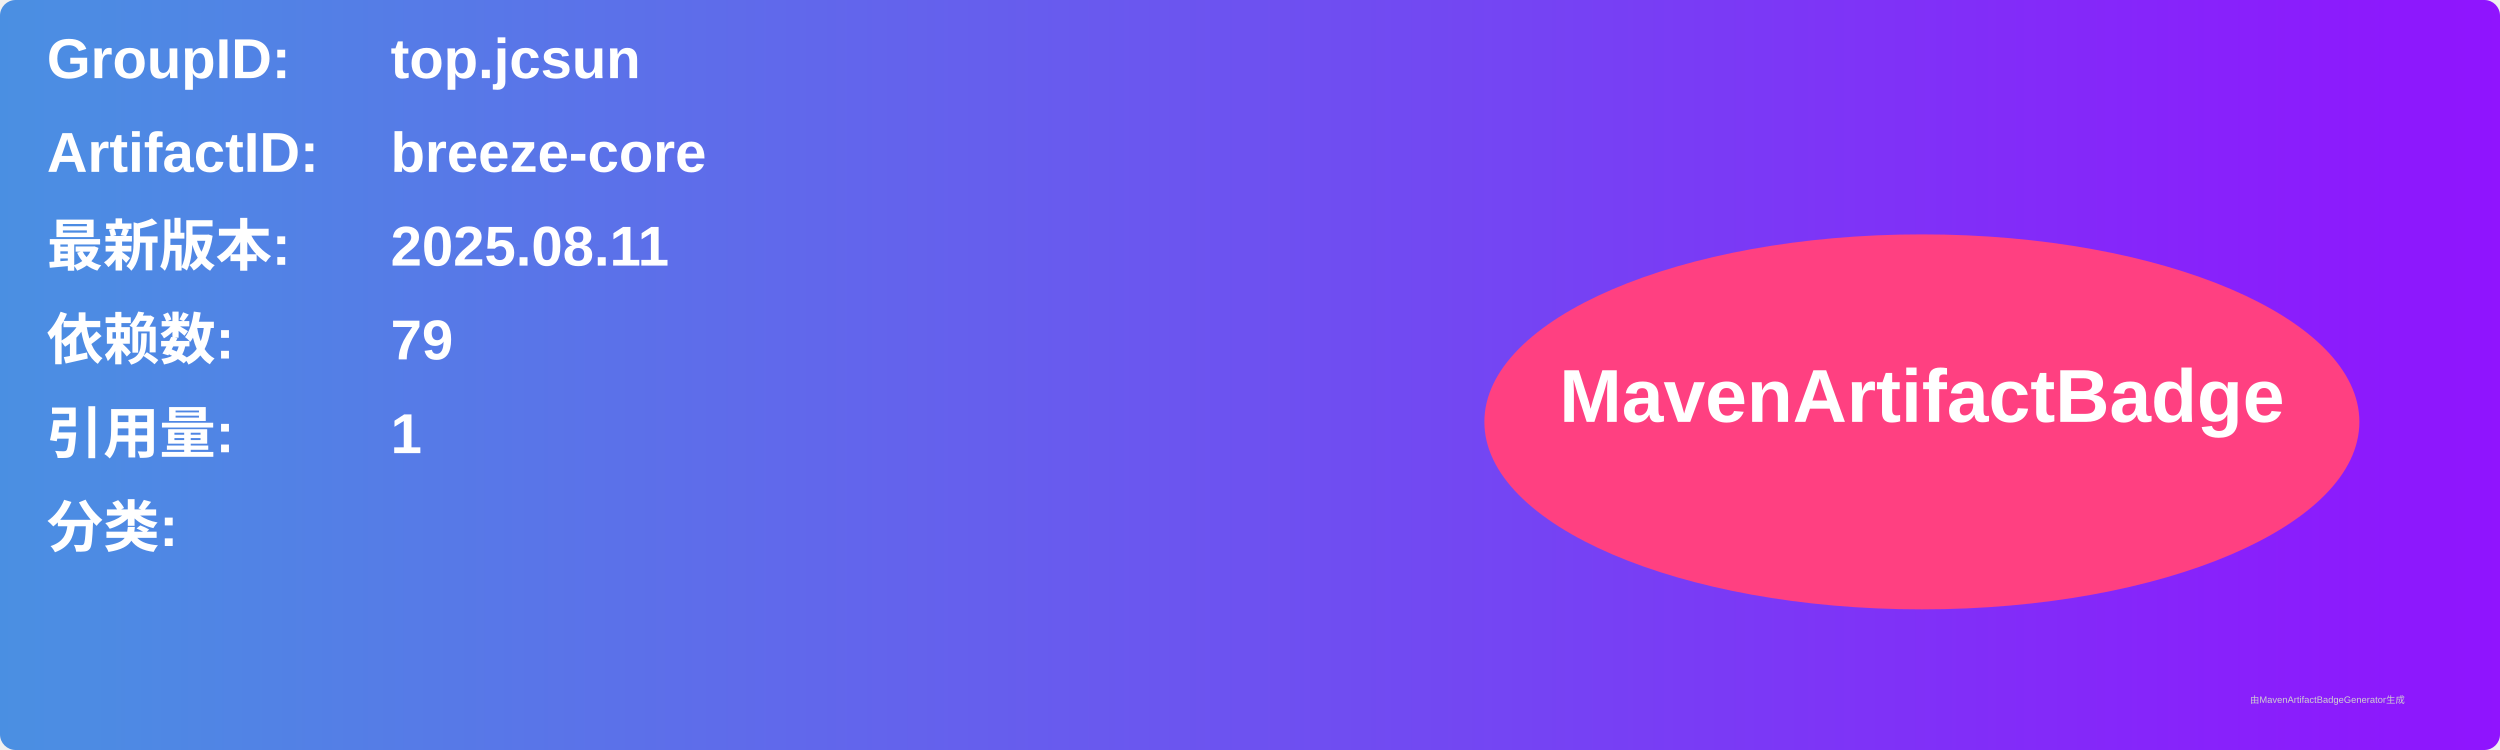
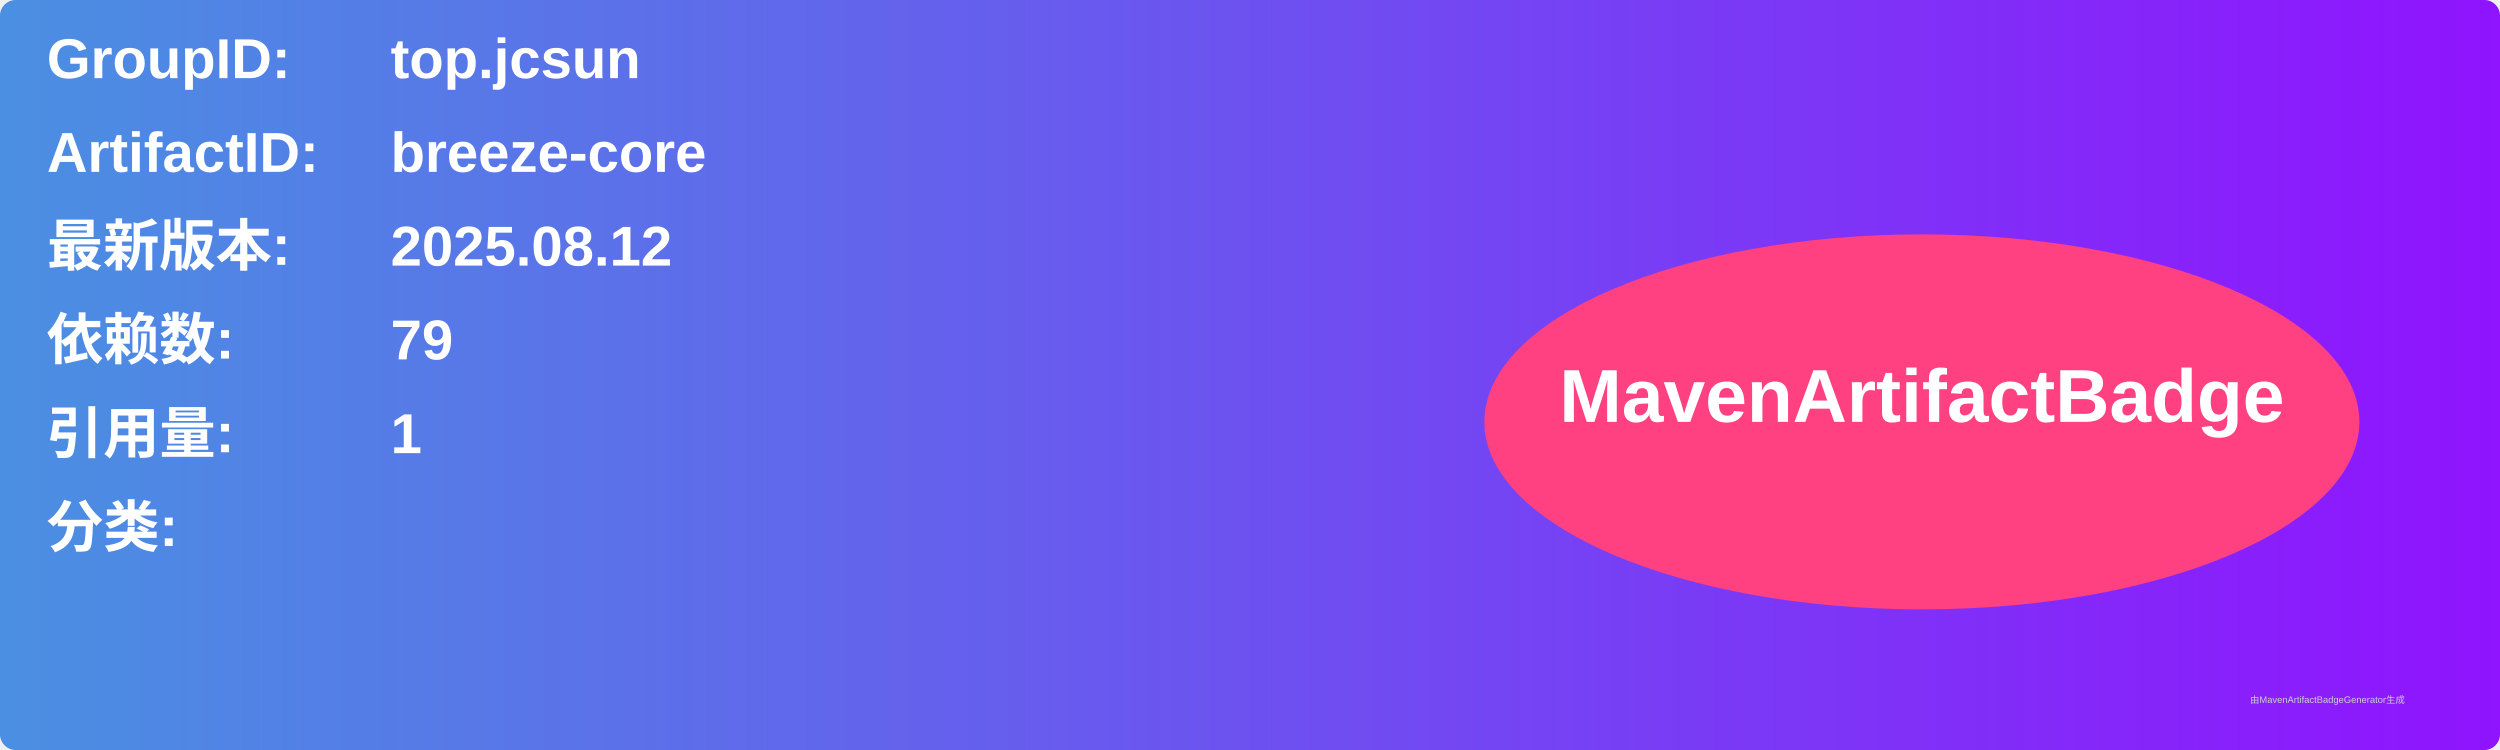
<svg xmlns="http://www.w3.org/2000/svg" width="800" height="240" viewBox="0 0 800 240">
  <linearGradient id="grad" x1="0%" y1="0%" x2="100%" y2="0%">
    <stop offset="0%" stop-color="#4a90e2" />
    <stop offset="100%" stop-color="#9013fe" />
  </linearGradient>
  <rect width="100%" height="100%" rx="5" ry="5" fill="url(#grad)" />
  <g transform="translate(15, 15)">
    <text x="0" y="10" font-family="Arial" font-size="18" fill="white" font-weight="bold" width="260">GroupID:</text>
    <text x="110" y="10" font-family="Arial" font-size="18" fill="white" font-weight="bold" width="460">top.jcsun</text>
    <text x="0" y="40" font-family="Arial" font-size="18" fill="white" font-weight="bold" width="260">ArtifactID:</text>
    <text x="110" y="40" font-family="Arial" font-size="18" fill="white" font-weight="bold" width="460">breeze-core</text>
    <text x="0" y="70" font-family="Arial" font-size="18" fill="white" font-weight="bold">最新版本:</text>
    <text x="110" y="70" font-family="Arial" font-size="18" fill="white" font-weight="bold">
-       <tspan font-weight="bold">2025.08.11</tspan>
+       <tspan font-weight="bold">2025.08.12</tspan>
    </text>
    <text x="0" y="100" font-family="Arial" font-size="18" fill="white" font-weight="bold">依赖数: </text>
    <text x="110" y="100" font-family="Arial" font-size="18" fill="white">
      <tspan font-weight="bold">79</tspan>
    </text>
    <text x="0" y="130" font-family="Arial" font-size="18" fill="white" font-weight="bold">引用量: </text>
    <text x="110" y="130" font-family="Arial" font-size="18" fill="white">
      <tspan font-weight="bold">1</tspan>
    </text>
    <text x="0" y="160" font-family="Arial" font-size="18" fill="white" font-weight="bold">分类:</text>
    <text x="10" y="190" font-family="Arial" font-size="10" fill="white">
      <tspan font-weight="bold" />
    </text>
    <ellipse cx="600" cy="120" rx="140" ry="60" fill="#ff4081" />
    <text x="600" y="120" text-anchor="middle" font-family="Arial" font-size="24" fill="white" font-weight="bold">MavenArtifactBadge</text>
  </g>
  <text x="720" y="225" font-family="Arial" font-size="3" fill="#d0d0d0">由MavenArtifactBadgeGenerator生成</text>
</svg>
